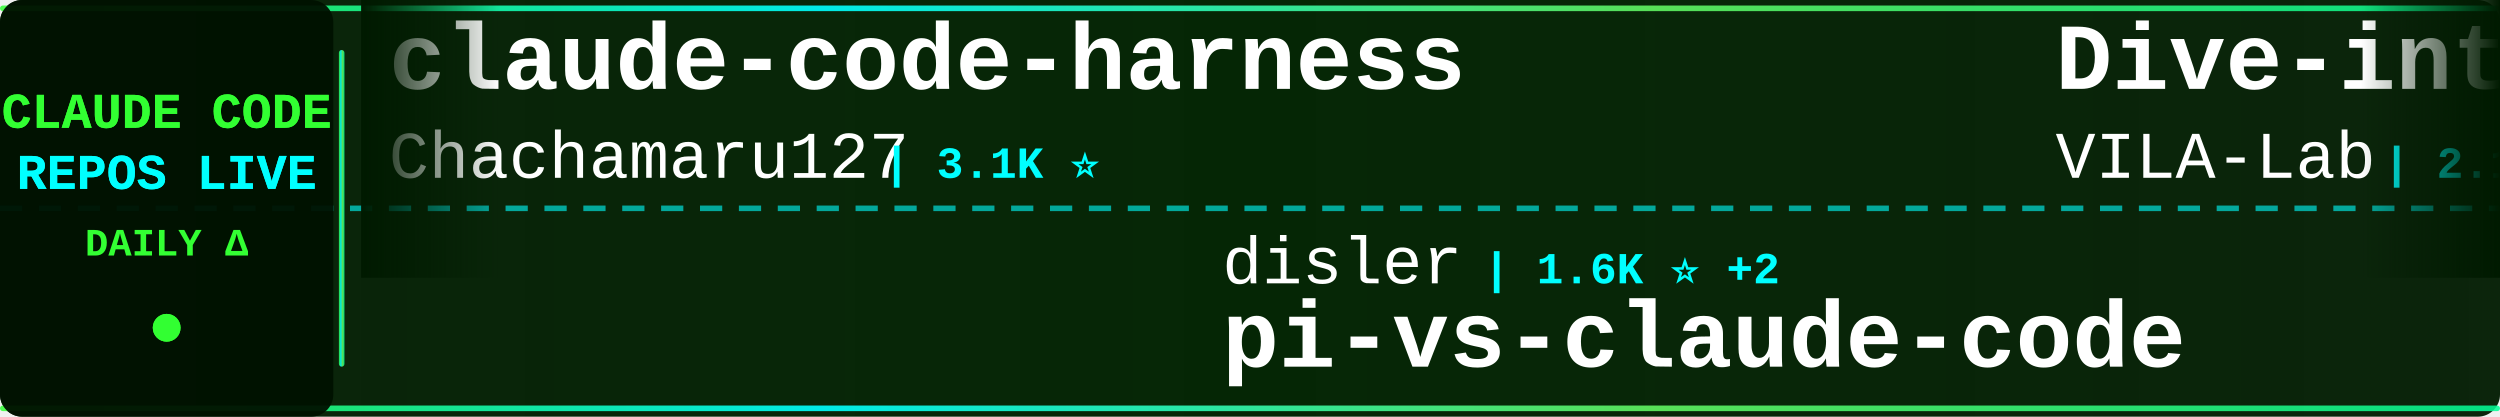
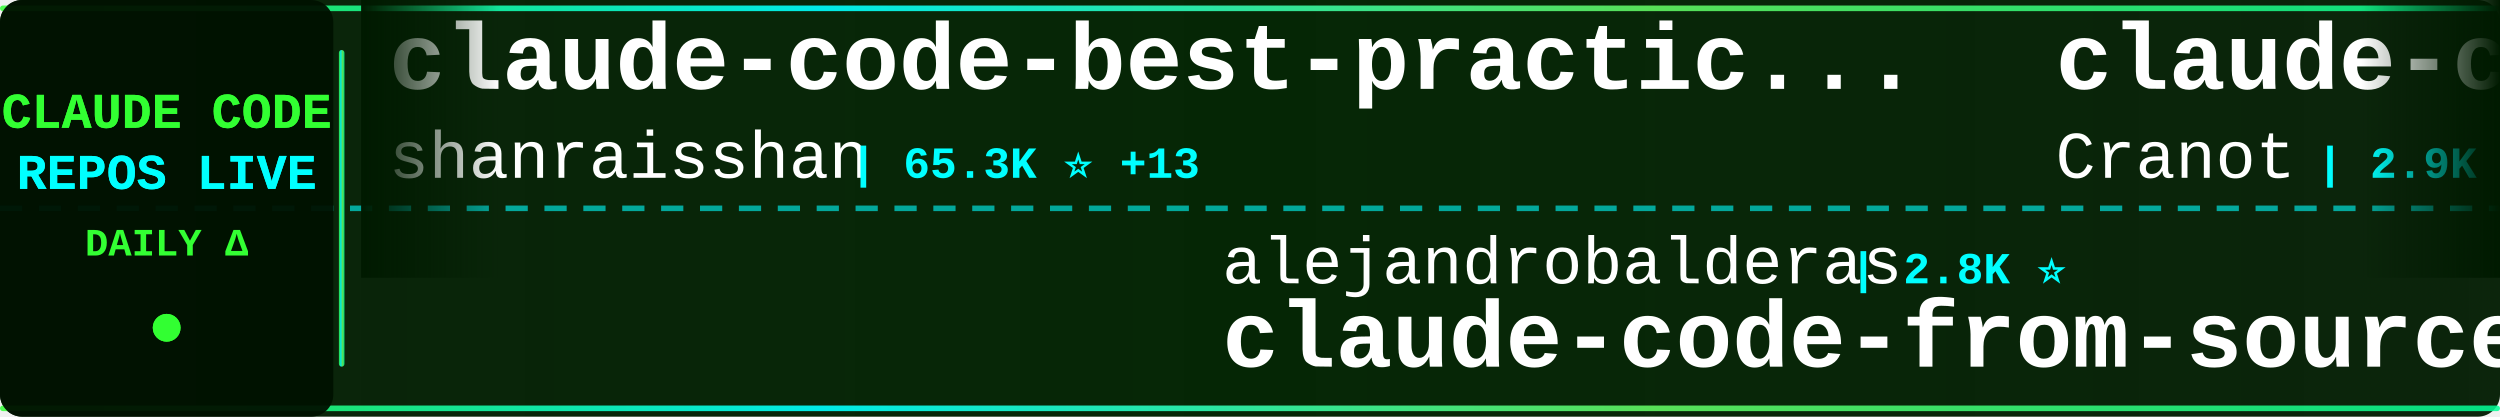
<svg xmlns="http://www.w3.org/2000/svg" width="900" height="150">
  <defs>
    <linearGradient id="tickerBg" x1="0%" y1="0%" x2="100%" y2="0%">
      <stop offset="0%" style="stop-color:#001a00;stop-opacity:0.95" />
      <stop offset="50%" style="stop-color:#002200;stop-opacity:0.98" />
      <stop offset="100%" style="stop-color:#001a00;stop-opacity:0.95" />
    </linearGradient>
    <linearGradient id="borderGrad" x1="0%" y1="0%" x2="100%" y2="0%">
      <stop offset="0%" style="stop-color:#33ff33;stop-opacity:0.85">
        <animate attributeName="stop-opacity" values="0.85;1;0.85" dur="2s" repeatCount="indefinite" />
      </stop>
      <stop offset="33%" style="stop-color:#00ffff;stop-opacity:0.9">
        <animate attributeName="stop-opacity" values="0.9;1;0.9" dur="2.2s" repeatCount="indefinite" />
      </stop>
      <stop offset="66%" style="stop-color:#66ff66;stop-opacity:0.85">
        <animate attributeName="stop-opacity" values="0.85;1;0.85" dur="1.8s" repeatCount="indefinite" />
      </stop>
      <stop offset="100%" style="stop-color:#00ff99;stop-opacity:0.85">
        <animate attributeName="stop-opacity" values="0.85;1;0.85" dur="2s" repeatCount="indefinite" />
      </stop>
    </linearGradient>
    <filter id="textGlow">
      <feGaussianBlur stdDeviation="0.1" result="coloredBlur" />
      <feMerge>
        <feMergeNode in="coloredBlur" />
        <feMergeNode in="SourceGraphic" />
      </feMerge>
    </filter>
    <filter id="metricGlow">
      <feGaussianBlur stdDeviation="0.2" result="coloredBlur" />
      <feMerge>
        <feMergeNode in="coloredBlur" />
        <feMergeNode in="SourceGraphic" />
      </feMerge>
    </filter>
    <linearGradient id="leftFade" x1="0%" y1="0%" x2="100%" y2="0%">
      <stop offset="0%" style="stop-color:#001a00;stop-opacity:1" />
      <stop offset="100%" style="stop-color:#001a00;stop-opacity:0" />
    </linearGradient>
    <linearGradient id="rightFade" x1="0%" y1="0%" x2="100%" y2="0%">
      <stop offset="0%" style="stop-color:#001a00;stop-opacity:0" />
      <stop offset="100%" style="stop-color:#001a00;stop-opacity:1" />
    </linearGradient>
  </defs>
  <rect width="900" height="150" fill="url(#tickerBg)" rx="8" />
  <rect x="0" y="2" width="900" height="2" fill="url(#borderGrad)" rx="1" />
  <rect x="0" y="146" width="900" height="2" fill="url(#borderGrad)" rx="1" />
  <line x1="0" y1="75" x2="900" y2="75" stroke="#00ffff" stroke-width="2" stroke-dasharray="8 6" opacity="0.6" />
  <rect x="0" y="0" width="120" height="150" fill="#001100" opacity="0.95" rx="8" />
  <text x="60" y="46" font-family="'Courier New', monospace" font-size="18" font-weight="bold" fill="#33ff33" text-anchor="middle" filter="url(#textGlow)">
    CLAUDE CODE
  </text>
  <text x="60" y="68" font-family="'Courier New', monospace" font-size="18" font-weight="bold" fill="#00ffff" text-anchor="middle" filter="url(#textGlow)">
    REPOS LIVE
  </text>
  <text x="60" y="92" font-family="'Courier New', monospace" font-size="14" font-weight="bold" fill="#33ff33" text-anchor="middle">
    DAILY Δ
  </text>
  <circle cx="60" cy="118" r="5" fill="#33ff33" filter="url(#metricGlow)">
    <animate attributeName="r" values="4;6;4" dur="1.5s" repeatCount="indefinite" />
    <animate attributeName="opacity" values="0.6;1;0.6" dur="1.5s" repeatCount="indefinite" />
  </circle>
  <rect x="122" y="18" width="2" height="114" fill="url(#borderGrad)" rx="1" />
  <clipPath id="tickerClip">
    <rect x="130" y="0" width="770" height="150" />
  </clipPath>
  <g clip-path="url(#tickerClip)">
    <g id="tickerItems">
      <animateTransform attributeName="transform" attributeType="XML" type="translate" from="0 0" to="-3000 0" dur="54s" repeatCount="indefinite" />
      <g transform="translate(0, 0)">
-         <text x="140" y="32" font-family="'Courier New', monospace" font-size="34" font-weight="bold" fill="#ffffff">claude-code-harness</text>
-         <text x="140" y="64" font-family="'Courier New', monospace" font-size="24" font-weight="normal" fill="#ffffff" opacity="1.0">Chachamaru127</text>
-         <text x="318" y="64" font-family="'Courier New', monospace" font-size="16" font-weight="bold" fill="#00ffff"> | 3.1K ⭐</text>
+         <text x="140" y="32" font-family="'Courier New', monospace" font-size="34" font-weight="bold" fill="#ffffff">claude-code-best-practic...</text>
+         <text x="140" y="64" font-family="'Courier New', monospace" font-size="24" font-weight="normal" fill="#ffffff" opacity="1.0">shanraisshan</text>
+         <text x="306" y="64" font-family="'Courier New', monospace" font-size="16" font-weight="bold" fill="#00ffff"> | 65.3K ⭐ +13</text>
      </g>
      <g transform="translate(300, 0)">
-         <text x="140" y="102" font-family="'Courier New', monospace" font-size="24" font-weight="normal" fill="#ffffff" opacity="1.0">disler</text>
-         <text x="234" y="102" font-family="'Courier New', monospace" font-size="16" font-weight="bold" fill="#00ffff"> | 1.6K ⭐ +2</text>
-         <text x="140" y="132" font-family="'Courier New', monospace" font-size="34" font-weight="bold" fill="#ffffff">pi-vs-claude-code</text>
+         <text x="140" y="102" font-family="'Courier New', monospace" font-size="24" font-weight="normal" fill="#ffffff" opacity="1.0">alejandrobalderas</text>
+         <text x="366" y="102" font-family="'Courier New', monospace" font-size="16" font-weight="bold" fill="#00ffff"> | 2.8K ⭐</text>
+         <text x="140" y="132" font-family="'Courier New', monospace" font-size="34" font-weight="bold" fill="#ffffff">claude-code-from-source</text>
      </g>
      <g transform="translate(600, 0)">
-         <text x="140" y="32" font-family="'Courier New', monospace" font-size="34" font-weight="bold" fill="#ffffff">Dive-into-Claude-Code</text>
-         <text x="140" y="64" font-family="'Courier New', monospace" font-size="24" font-weight="normal" fill="#ffffff" opacity="1.0">VILA-Lab</text>
-         <text x="258" y="64" font-family="'Courier New', monospace" font-size="16" font-weight="bold" fill="#00ffff"> | 2.1K ⭐</text>
+         <text x="140" y="32" font-family="'Courier New', monospace" font-size="34" font-weight="bold" fill="#ffffff">claude-code-guide</text>
+         <text x="140" y="64" font-family="'Courier New', monospace" font-size="24" font-weight="normal" fill="#ffffff" opacity="1.0">Cranot</text>
+         <text x="234" y="64" font-family="'Courier New', monospace" font-size="16" font-weight="bold" fill="#00ffff"> | 2.9K ⭐</text>
      </g>
      <g transform="translate(900, 0)">
-         <text x="140" y="102" font-family="'Courier New', monospace" font-size="24" font-weight="normal" fill="#ffffff" opacity="1.0">FlorianBruniaux</text>
-         <text x="342" y="102" font-family="'Courier New', monospace" font-size="16" font-weight="bold" fill="#00ffff"> | 5.8K ⭐ +6</text>
-         <text x="140" y="132" font-family="'Courier New', monospace" font-size="34" font-weight="bold" fill="#ffffff">claude-code-ultimate-gui...</text>
+         <text x="140" y="102" font-family="'Courier New', monospace" font-size="24" font-weight="normal" fill="#ffffff" opacity="1.0">zstmfhy</text>
+         <text x="246" y="102" font-family="'Courier New', monospace" font-size="16" font-weight="bold" fill="#00ffff"> | 190 ⭐</text>
+         <text x="140" y="132" font-family="'Courier New', monospace" font-size="34" font-weight="bold" fill="#ffffff">Claude-code</text>
      </g>
      <g transform="translate(1200, 0)">
-         <text x="140" y="32" font-family="'Courier New', monospace" font-size="34" font-weight="bold" fill="#ffffff">claude-code-base-action</text>
-         <text x="140" y="64" font-family="'Courier New', monospace" font-size="24" font-weight="normal" fill="#ffffff" opacity="1.0">anthropics</text>
-         <text x="282" y="64" font-family="'Courier New', monospace" font-size="16" font-weight="bold" fill="#00ffff"> | 959 ⭐</text>
+         <text x="140" y="32" font-family="'Courier New', monospace" font-size="34" font-weight="bold" fill="#ffffff">claude-code-showcase</text>
+         <text x="140" y="64" font-family="'Courier New', monospace" font-size="24" font-weight="normal" fill="#ffffff" opacity="1.0">ChrisWiles</text>
+         <text x="282" y="64" font-family="'Courier New', monospace" font-size="16" font-weight="bold" fill="#00ffff"> | 6.0K ⭐ -1</text>
      </g>
      <g transform="translate(1500, 0)">
-         <text x="140" y="102" font-family="'Courier New', monospace" font-size="24" font-weight="normal" fill="#ffffff" opacity="1.0">lorryjovens-hub</text>
-         <text x="342" y="102" font-family="'Courier New', monospace" font-size="16" font-weight="bold" fill="#00ffff"> | 1.7K ⭐</text>
-         <text x="140" y="132" font-family="'Courier New', monospace" font-size="34" font-weight="bold" fill="#ffffff">claude-code-rust</text>
+         <text x="140" y="102" font-family="'Courier New', monospace" font-size="24" font-weight="normal" fill="#ffffff" opacity="1.0">chauncygu</text>
+         <text x="270" y="102" font-family="'Courier New', monospace" font-size="16" font-weight="bold" fill="#00ffff"> | 2.8K ⭐ +1</text>
+         <text x="140" y="132" font-family="'Courier New', monospace" font-size="34" font-weight="bold" fill="#ffffff">collection-claude-code-s...</text>
      </g>
      <g transform="translate(1800, 0)">
-         <text x="140" y="32" font-family="'Courier New', monospace" font-size="34" font-weight="bold" fill="#ffffff">ClaudeCode</text>
-         <text x="140" y="64" font-family="'Courier New', monospace" font-size="24" font-weight="normal" fill="#ffffff" opacity="1.0">guanshan</text>
-         <text x="258" y="64" font-family="'Courier New', monospace" font-size="16" font-weight="bold" fill="#00ffff"> | 61 ⭐</text>
+         <text x="140" y="32" font-family="'Courier New', monospace" font-size="34" font-weight="bold" fill="#ffffff">Auto-claude-code-researc...</text>
+         <text x="140" y="64" font-family="'Courier New', monospace" font-size="24" font-weight="normal" fill="#ffffff" opacity="1.0">wanshuiyin</text>
+         <text x="282" y="64" font-family="'Courier New', monospace" font-size="16" font-weight="bold" fill="#00ffff"> | 15.4K ⭐ +16</text>
      </g>
      <g transform="translate(2100, 0)">
-         <text x="140" y="102" font-family="'Courier New', monospace" font-size="24" font-weight="normal" fill="#ffffff" opacity="1.0">anthropics</text>
-         <text x="282" y="102" font-family="'Courier New', monospace" font-size="16" font-weight="bold" fill="#00ffff"> | 6.1K ⭐ +1</text>
-         <text x="140" y="132" font-family="'Courier New', monospace" font-size="34" font-weight="bold" fill="#ffffff">claude-code-security-rev...</text>
+         <text x="140" y="102" font-family="'Courier New', monospace" font-size="24" font-weight="normal" fill="#ffffff" opacity="1.0">WorldFlowAI</text>
+         <text x="294" y="102" font-family="'Courier New', monospace" font-size="16" font-weight="bold" fill="#00ffff"> | 1.8K ⭐ +8</text>
+         <text x="140" y="132" font-family="'Courier New', monospace" font-size="34" font-weight="bold" fill="#ffffff">everything-claude-code</text>
      </g>
      <g transform="translate(2400, 0)">
-         <text x="140" y="32" font-family="'Courier New', monospace" font-size="34" font-weight="bold" fill="#ffffff">andrej-karpathy-skills</text>
-         <text x="140" y="64" font-family="'Courier New', monospace" font-size="24" font-weight="normal" fill="#ffffff" opacity="1.0">multica-ai</text>
-         <text x="282" y="64" font-family="'Courier New', monospace" font-size="16" font-weight="bold" fill="#00ffff"> | 208.4K ⭐ +85</text>
+         <text x="140" y="32" font-family="'Courier New', monospace" font-size="34" font-weight="bold" fill="#ffffff">ECC</text>
+         <text x="140" y="64" font-family="'Courier New', monospace" font-size="24" font-weight="normal" fill="#ffffff" opacity="1.0">affaan-m</text>
+         <text x="258" y="64" font-family="'Courier New', monospace" font-size="16" font-weight="bold" fill="#00ffff"> | 244.0K ⭐ +75</text>
      </g>
      <g transform="translate(2700, 0)">
-         <text x="140" y="102" font-family="'Courier New', monospace" font-size="24" font-weight="normal" fill="#ffffff" opacity="1.0">darcyegb</text>
-         <text x="258" y="102" font-family="'Courier New', monospace" font-size="16" font-weight="bold" fill="#00ffff"> | 760 ⭐</text>
-         <text x="140" y="132" font-family="'Courier New', monospace" font-size="34" font-weight="bold" fill="#ffffff">ClaudeCodeAgents</text>
+         <text x="140" y="102" font-family="'Courier New', monospace" font-size="24" font-weight="normal" fill="#ffffff" opacity="1.0">AprilNEA</text>
+         <text x="258" y="102" font-family="'Courier New', monospace" font-size="16" font-weight="bold" fill="#00ffff"> | 391 ⭐</text>
+         <text x="140" y="132" font-family="'Courier New', monospace" font-size="34" font-weight="bold" fill="#ffffff">claude-code-source</text>
      </g>
      <g transform="translate(3000, 0)">
-         <text x="140" y="32" font-family="'Courier New', monospace" font-size="34" font-weight="bold" fill="#ffffff">claude-code-harness</text>
-         <text x="140" y="64" font-family="'Courier New', monospace" font-size="24" font-weight="normal" fill="#ffffff" opacity="1.0">Chachamaru127</text>
-         <text x="318" y="64" font-family="'Courier New', monospace" font-size="16" font-weight="bold" fill="#00ffff"> | 3.1K ⭐</text>
+         <text x="140" y="32" font-family="'Courier New', monospace" font-size="34" font-weight="bold" fill="#ffffff">claude-code-best-practic...</text>
+         <text x="140" y="64" font-family="'Courier New', monospace" font-size="24" font-weight="normal" fill="#ffffff" opacity="1.0">shanraisshan</text>
+         <text x="306" y="64" font-family="'Courier New', monospace" font-size="16" font-weight="bold" fill="#00ffff"> | 65.3K ⭐ +13</text>
      </g>
      <g transform="translate(3300, 0)">
-         <text x="140" y="102" font-family="'Courier New', monospace" font-size="24" font-weight="normal" fill="#ffffff" opacity="1.0">disler</text>
-         <text x="234" y="102" font-family="'Courier New', monospace" font-size="16" font-weight="bold" fill="#00ffff"> | 1.6K ⭐ +2</text>
-         <text x="140" y="132" font-family="'Courier New', monospace" font-size="34" font-weight="bold" fill="#ffffff">pi-vs-claude-code</text>
+         <text x="140" y="102" font-family="'Courier New', monospace" font-size="24" font-weight="normal" fill="#ffffff" opacity="1.0">alejandrobalderas</text>
+         <text x="366" y="102" font-family="'Courier New', monospace" font-size="16" font-weight="bold" fill="#00ffff"> | 2.8K ⭐</text>
+         <text x="140" y="132" font-family="'Courier New', monospace" font-size="34" font-weight="bold" fill="#ffffff">claude-code-from-source</text>
      </g>
      <g transform="translate(3600, 0)">
-         <text x="140" y="32" font-family="'Courier New', monospace" font-size="34" font-weight="bold" fill="#ffffff">Dive-into-Claude-Code</text>
-         <text x="140" y="64" font-family="'Courier New', monospace" font-size="24" font-weight="normal" fill="#ffffff" opacity="1.0">VILA-Lab</text>
-         <text x="258" y="64" font-family="'Courier New', monospace" font-size="16" font-weight="bold" fill="#00ffff"> | 2.1K ⭐</text>
+         <text x="140" y="32" font-family="'Courier New', monospace" font-size="34" font-weight="bold" fill="#ffffff">claude-code-guide</text>
+         <text x="140" y="64" font-family="'Courier New', monospace" font-size="24" font-weight="normal" fill="#ffffff" opacity="1.0">Cranot</text>
+         <text x="234" y="64" font-family="'Courier New', monospace" font-size="16" font-weight="bold" fill="#00ffff"> | 2.9K ⭐</text>
      </g>
      <g transform="translate(3900, 0)">
-         <text x="140" y="102" font-family="'Courier New', monospace" font-size="24" font-weight="normal" fill="#ffffff" opacity="1.0">FlorianBruniaux</text>
-         <text x="342" y="102" font-family="'Courier New', monospace" font-size="16" font-weight="bold" fill="#00ffff"> | 5.8K ⭐ +6</text>
-         <text x="140" y="132" font-family="'Courier New', monospace" font-size="34" font-weight="bold" fill="#ffffff">claude-code-ultimate-gui...</text>
+         <text x="140" y="102" font-family="'Courier New', monospace" font-size="24" font-weight="normal" fill="#ffffff" opacity="1.0">zstmfhy</text>
+         <text x="246" y="102" font-family="'Courier New', monospace" font-size="16" font-weight="bold" fill="#00ffff"> | 190 ⭐</text>
+         <text x="140" y="132" font-family="'Courier New', monospace" font-size="34" font-weight="bold" fill="#ffffff">Claude-code</text>
      </g>
    </g>
  </g>
  <rect x="130" y="0" width="50" height="100" fill="url(#leftFade)" />
  <rect x="850" y="0" width="50" height="100" fill="url(#rightFade)" />
</svg>
